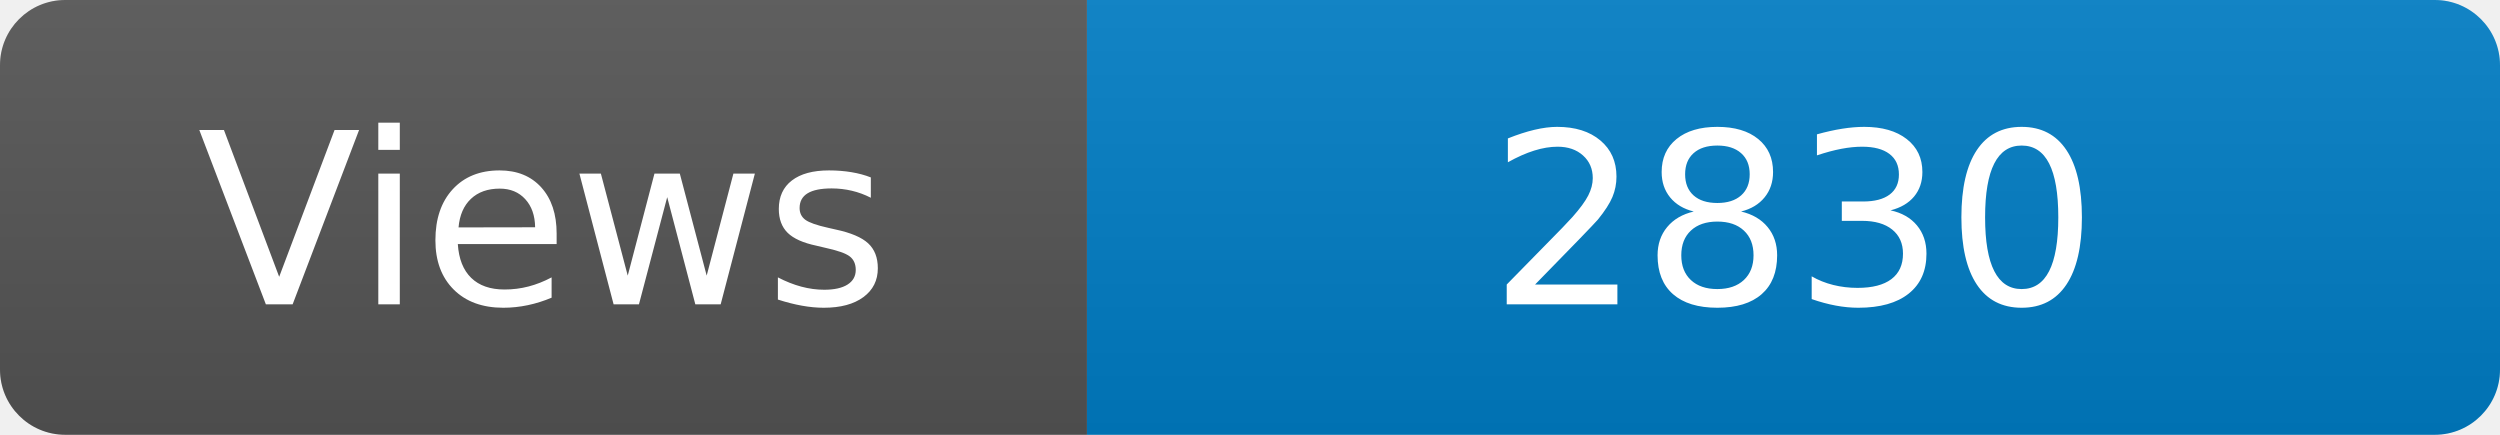
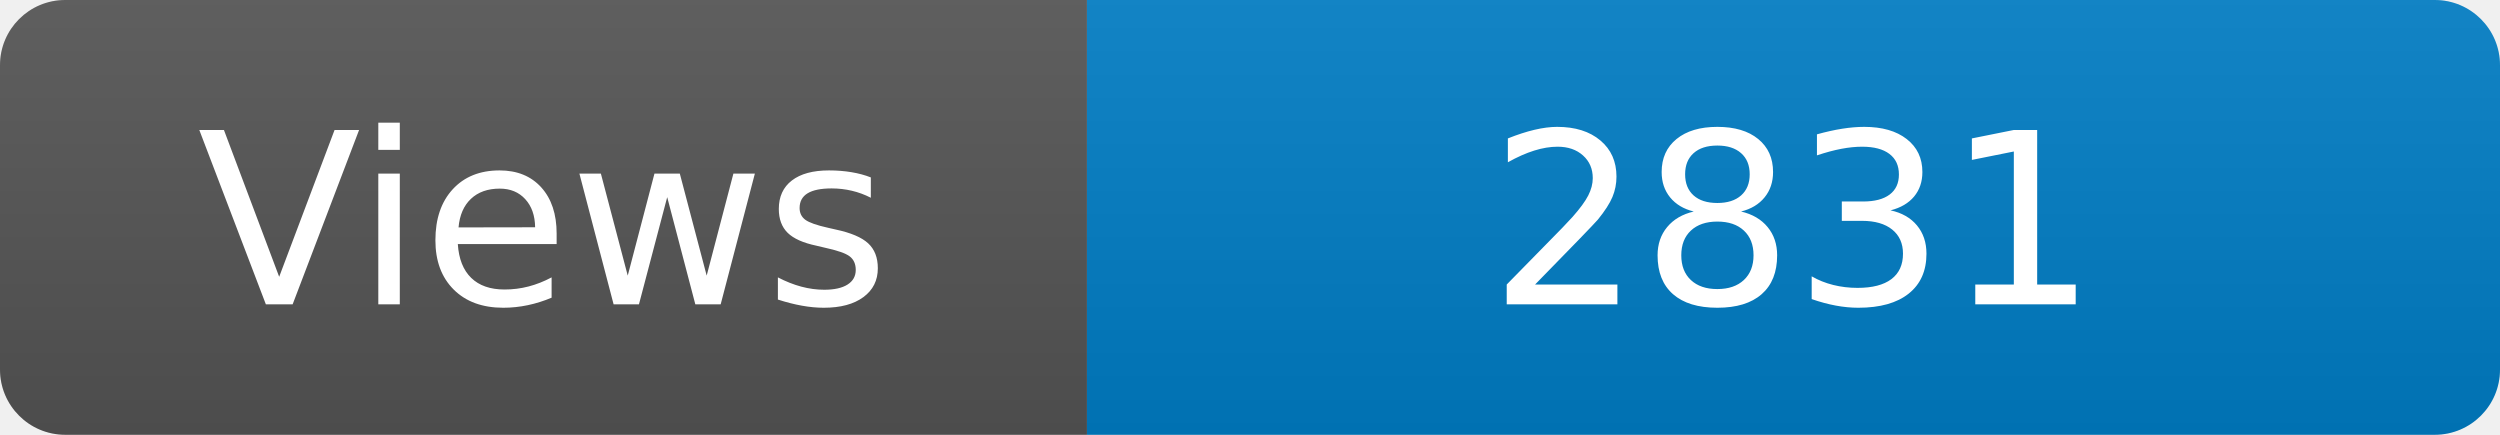
<svg xmlns="http://www.w3.org/2000/svg" width="115" height="20" role="img" aria-label="Maintained?: yes">
  <linearGradient id="s" x2="0" y2="100%">
    <stop offset="0" stop-color="#bbb" stop-opacity=".1" />
    <stop offset="1" stop-opacity=".1" />
  </linearGradient>
  <clipPath id="r">
    <rect width="115" height="20" rx="3" fill="#fff" />
  </clipPath>
  <g clip-path="url(#r)">
    <rect width="50" height="20" fill="#555" />
    <rect x="50" width="160" height="20" fill="#007ec6" />
    <rect width="115" height="20" fill="url(#s)" />
  </g>
  <g fill="#fff" text-anchor="middle" font-family="Verdana,Geneva,DejaVu Sans,sans-serif" font-size="110">
    <text x="250" y="140" transform="scale(.1)" fill="#fff">Views</text>
-     <text x="825" y="140" transform="scale(.1)" fill="#fff">2830</text>
+     <text x="825" y="140" transform="scale(.1)" fill="#fff">2831</text>
  </g>
</svg>
